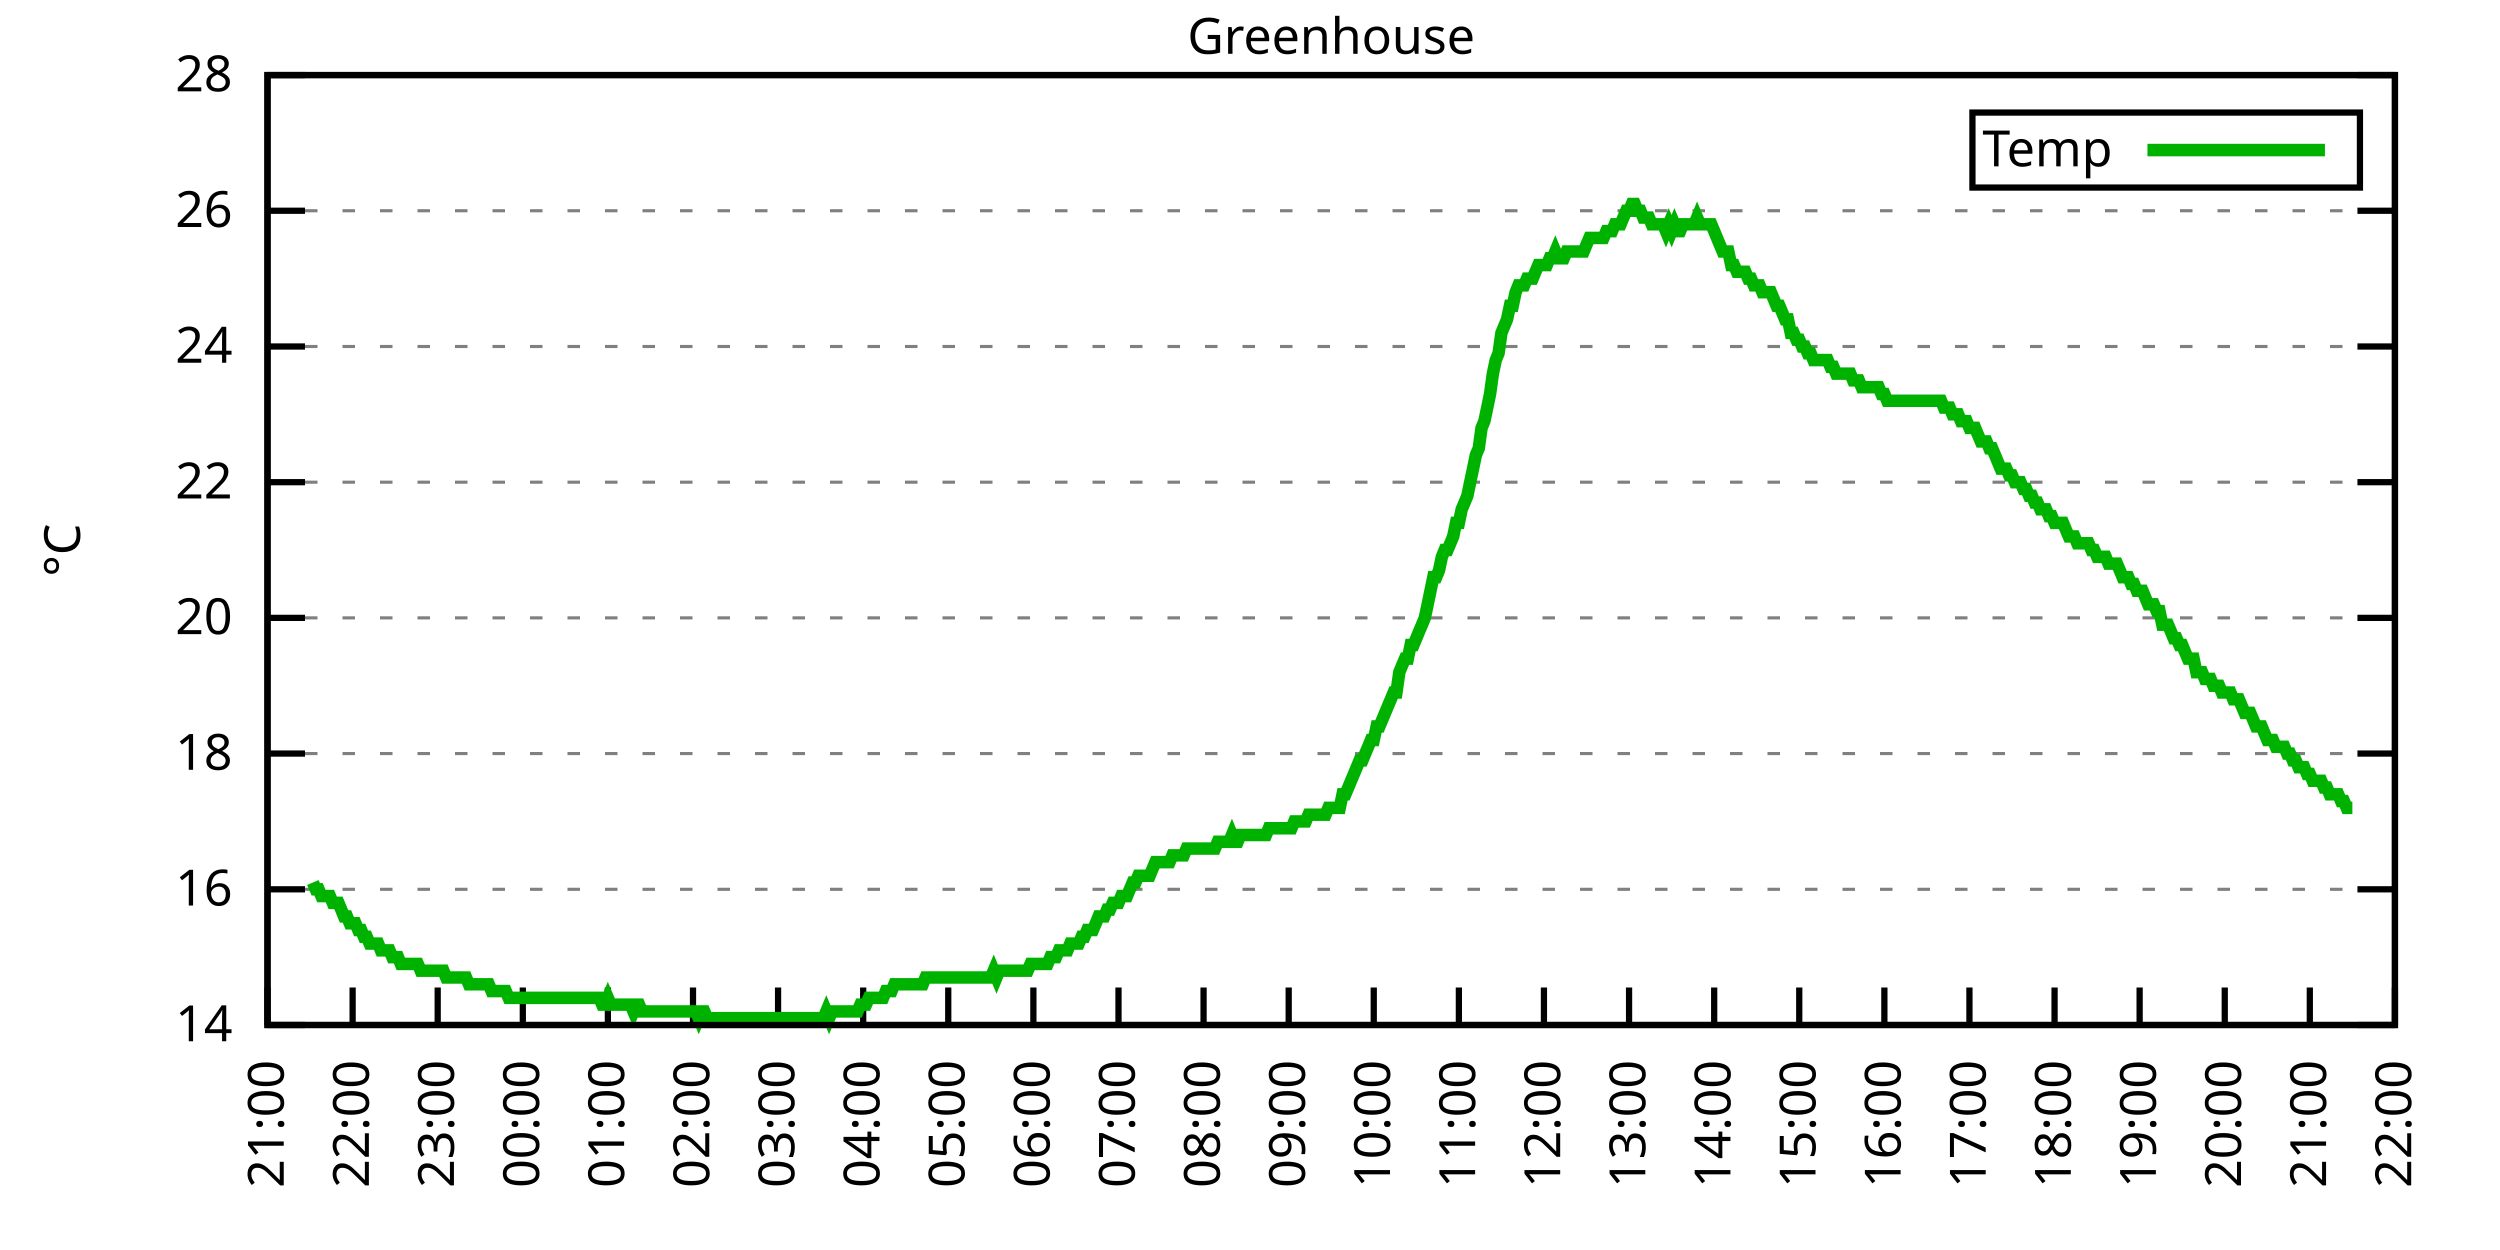
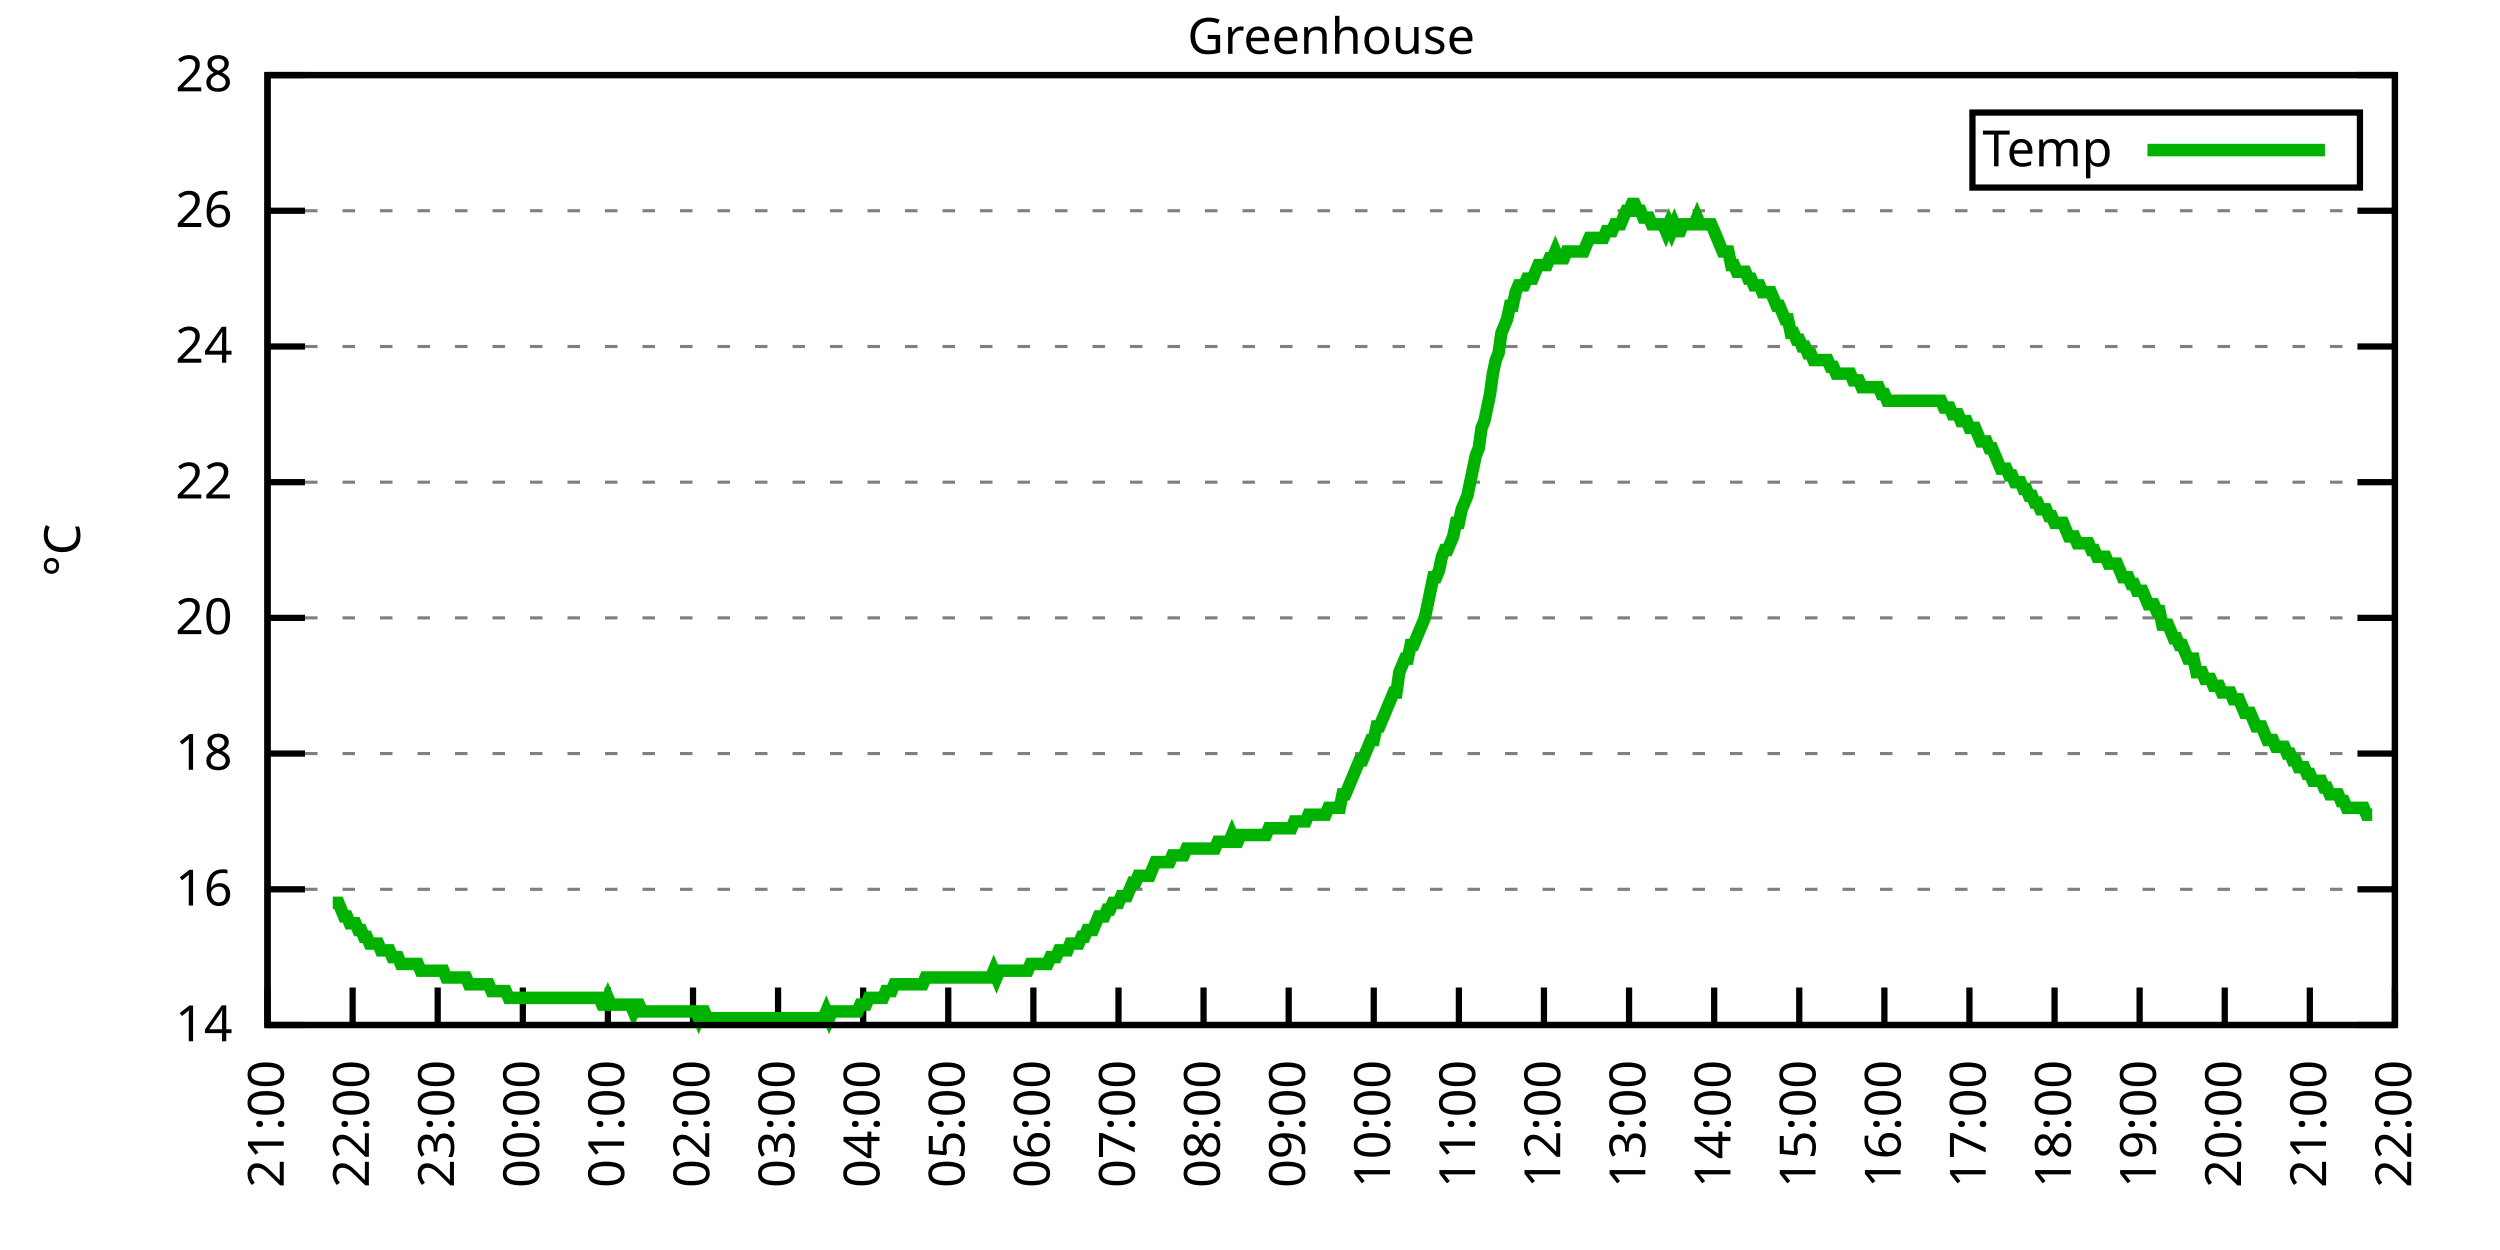
<svg xmlns="http://www.w3.org/2000/svg" xmlns:xlink="http://www.w3.org/1999/xlink" width="400" height="200" viewBox="0 0 400 200">
  <g id="gnuplot_canvas">
    <rect x="0" y="0" width="400" height="200" fill="none" />
    <defs>
      <circle id="gpDot" r="0.5" stroke-width="0.5" stroke="currentColor" />
      <path id="gpPt0" stroke-width="0.333" stroke="currentColor" d="M-1,0 h2 M0,-1 v2" />
      <path id="gpPt1" stroke-width="0.333" stroke="currentColor" d="M-1,-1 L1,1 M1,-1 L-1,1" />
      <path id="gpPt2" stroke-width="0.333" stroke="currentColor" d="M-1,0 L1,0 M0,-1 L0,1 M-1,-1 L1,1 M-1,1 L1,-1" />
      <rect id="gpPt3" stroke-width="0.333" stroke="currentColor" x="-1" y="-1" width="2" height="2" />
      <rect id="gpPt4" stroke-width="0.333" stroke="currentColor" fill="currentColor" x="-1" y="-1" width="2" height="2" />
      <circle id="gpPt5" stroke-width="0.333" stroke="currentColor" cx="0" cy="0" r="1" />
      <use xlink:href="#gpPt5" id="gpPt6" fill="currentColor" stroke="none" />
      <path id="gpPt7" stroke-width="0.333" stroke="currentColor" d="M0,-1.33 L-1.33,0.67 L1.33,0.67 z" />
      <use xlink:href="#gpPt7" id="gpPt8" fill="currentColor" stroke="none" />
      <use xlink:href="#gpPt7" id="gpPt9" stroke="currentColor" transform="rotate(180)" />
      <use xlink:href="#gpPt9" id="gpPt10" fill="currentColor" stroke="none" />
      <use xlink:href="#gpPt3" id="gpPt11" stroke="currentColor" transform="rotate(45)" />
      <use xlink:href="#gpPt11" id="gpPt12" fill="currentColor" stroke="none" />
      <path id="gpPt13" stroke-width="0.333" stroke="currentColor" d="M0,1.330 L1.265,0.411 L0.782,-1.067 L-0.782,-1.076 L-1.265,0.411 z" />
      <use xlink:href="#gpPt13" id="gpPt14" fill="currentColor" stroke="none" />
      <filter id="textbox" filterUnits="objectBoundingBox" x="0" y="0" height="1" width="1">
        <feFlood flood-color="white" flood-opacity="1" result="bgnd" />
        <feComposite in="SourceGraphic" in2="bgnd" operator="atop" />
      </filter>
      <filter id="greybox" filterUnits="objectBoundingBox" x="0" y="0" height="1" width="1">
        <feFlood flood-color="lightgrey" flood-opacity="1" result="grey" />
        <feComposite in="SourceGraphic" in2="grey" operator="atop" />
      </filter>
    </defs>
    <g fill="none" color="white" stroke="currentColor" stroke-width="1.00" stroke-linecap="butt" stroke-linejoin="miter">
</g>
    <g fill="none" color="black" stroke="currentColor" stroke-width="1.00" stroke-linecap="butt" stroke-linejoin="miter">
      <g stroke="none" shape-rendering="crispEdges">
        <polygon fill="rgb(255, 255, 255)" points="42.80,164.00 383.18,164.00 383.18,12.02 42.80,12.02 " />
      </g>
    </g>
    <g fill="none" color="black" stroke="currentColor" stroke-width="1.00" stroke-linecap="butt" stroke-linejoin="miter">
</g>
    <g fill="none" color="black" stroke="black" stroke-width="0.50" stroke-linecap="butt" stroke-linejoin="miter">
</g>
    <g fill="none" color="gray" stroke="currentColor" stroke-width="0.50" stroke-linecap="butt" stroke-linejoin="miter">
      <path stroke="gray" stroke-dasharray="2,4" class="gridline" d="M42.80,164.00 L383.19,164.00  " />
    </g>
    <g fill="none" color="gray" stroke="gray" stroke-width="1.00" stroke-linecap="butt" stroke-linejoin="miter">
</g>
    <g fill="none" color="black" stroke="currentColor" stroke-width="1.00" stroke-linecap="butt" stroke-linejoin="miter">
      <path stroke="black" d="M42.80,164.00 L48.80,164.00 M383.19,164.00 L377.19,164.00  " />
      <g transform="translate(37.20,166.60)" stroke="none" fill="black" font-family="Sans" font-size="8.00" text-anchor="end">
        <text>
          <tspan font-family="Sans"> 14</tspan>
        </text>
      </g>
    </g>
    <g fill="none" color="black" stroke="currentColor" stroke-width="1.00" stroke-linecap="butt" stroke-linejoin="miter">
</g>
    <g fill="none" color="black" stroke="black" stroke-width="0.50" stroke-linecap="butt" stroke-linejoin="miter">
</g>
    <g fill="none" color="gray" stroke="currentColor" stroke-width="0.50" stroke-linecap="butt" stroke-linejoin="miter">
      <path stroke="gray" stroke-dasharray="2,4" class="gridline" d="M42.80,142.29 L383.19,142.29  " />
    </g>
    <g fill="none" color="gray" stroke="gray" stroke-width="1.00" stroke-linecap="butt" stroke-linejoin="miter">
</g>
    <g fill="none" color="black" stroke="currentColor" stroke-width="1.00" stroke-linecap="butt" stroke-linejoin="miter">
      <path stroke="black" d="M42.80,142.29 L48.80,142.29 M383.19,142.29 L377.19,142.29  " />
      <g transform="translate(37.20,144.89)" stroke="none" fill="black" font-family="Sans" font-size="8.00" text-anchor="end">
        <text>
          <tspan font-family="Sans"> 16</tspan>
        </text>
      </g>
    </g>
    <g fill="none" color="black" stroke="currentColor" stroke-width="1.00" stroke-linecap="butt" stroke-linejoin="miter">
</g>
    <g fill="none" color="black" stroke="black" stroke-width="0.50" stroke-linecap="butt" stroke-linejoin="miter">
</g>
    <g fill="none" color="gray" stroke="currentColor" stroke-width="0.50" stroke-linecap="butt" stroke-linejoin="miter">
      <path stroke="gray" stroke-dasharray="2,4" class="gridline" d="M42.80,120.57 L383.19,120.57  " />
    </g>
    <g fill="none" color="gray" stroke="gray" stroke-width="1.00" stroke-linecap="butt" stroke-linejoin="miter">
</g>
    <g fill="none" color="black" stroke="currentColor" stroke-width="1.00" stroke-linecap="butt" stroke-linejoin="miter">
      <path stroke="black" d="M42.80,120.57 L48.80,120.57 M383.19,120.57 L377.19,120.57  " />
      <g transform="translate(37.20,123.17)" stroke="none" fill="black" font-family="Sans" font-size="8.00" text-anchor="end">
        <text>
          <tspan font-family="Sans"> 18</tspan>
        </text>
      </g>
    </g>
    <g fill="none" color="black" stroke="currentColor" stroke-width="1.00" stroke-linecap="butt" stroke-linejoin="miter">
</g>
    <g fill="none" color="black" stroke="black" stroke-width="0.50" stroke-linecap="butt" stroke-linejoin="miter">
</g>
    <g fill="none" color="gray" stroke="currentColor" stroke-width="0.50" stroke-linecap="butt" stroke-linejoin="miter">
      <path stroke="gray" stroke-dasharray="2,4" class="gridline" d="M42.80,98.86 L383.19,98.86  " />
    </g>
    <g fill="none" color="gray" stroke="gray" stroke-width="1.00" stroke-linecap="butt" stroke-linejoin="miter">
</g>
    <g fill="none" color="black" stroke="currentColor" stroke-width="1.00" stroke-linecap="butt" stroke-linejoin="miter">
      <path stroke="black" d="M42.80,98.86 L48.80,98.86 M383.19,98.86 L377.19,98.86  " />
      <g transform="translate(37.20,101.46)" stroke="none" fill="black" font-family="Sans" font-size="8.00" text-anchor="end">
        <text>
          <tspan font-family="Sans"> 20</tspan>
        </text>
      </g>
    </g>
    <g fill="none" color="black" stroke="currentColor" stroke-width="1.00" stroke-linecap="butt" stroke-linejoin="miter">
</g>
    <g fill="none" color="black" stroke="black" stroke-width="0.50" stroke-linecap="butt" stroke-linejoin="miter">
</g>
    <g fill="none" color="gray" stroke="currentColor" stroke-width="0.50" stroke-linecap="butt" stroke-linejoin="miter">
      <path stroke="gray" stroke-dasharray="2,4" class="gridline" d="M42.80,77.15 L383.19,77.15  " />
    </g>
    <g fill="none" color="gray" stroke="gray" stroke-width="1.00" stroke-linecap="butt" stroke-linejoin="miter">
</g>
    <g fill="none" color="black" stroke="currentColor" stroke-width="1.00" stroke-linecap="butt" stroke-linejoin="miter">
      <path stroke="black" d="M42.80,77.15 L48.80,77.15 M383.19,77.15 L377.19,77.15  " />
      <g transform="translate(37.20,79.75)" stroke="none" fill="black" font-family="Sans" font-size="8.00" text-anchor="end">
        <text>
          <tspan font-family="Sans"> 22</tspan>
        </text>
      </g>
    </g>
    <g fill="none" color="black" stroke="currentColor" stroke-width="1.00" stroke-linecap="butt" stroke-linejoin="miter">
</g>
    <g fill="none" color="black" stroke="black" stroke-width="0.50" stroke-linecap="butt" stroke-linejoin="miter">
</g>
    <g fill="none" color="gray" stroke="currentColor" stroke-width="0.50" stroke-linecap="butt" stroke-linejoin="miter">
      <path stroke="gray" stroke-dasharray="2,4" class="gridline" d="M42.80,55.44 L383.19,55.44  " />
    </g>
    <g fill="none" color="gray" stroke="gray" stroke-width="1.00" stroke-linecap="butt" stroke-linejoin="miter">
</g>
    <g fill="none" color="black" stroke="currentColor" stroke-width="1.00" stroke-linecap="butt" stroke-linejoin="miter">
      <path stroke="black" d="M42.80,55.44 L48.80,55.44 M383.19,55.44 L377.19,55.44  " />
      <g transform="translate(37.20,58.04)" stroke="none" fill="black" font-family="Sans" font-size="8.00" text-anchor="end">
        <text>
          <tspan font-family="Sans"> 24</tspan>
        </text>
      </g>
    </g>
    <g fill="none" color="black" stroke="currentColor" stroke-width="1.00" stroke-linecap="butt" stroke-linejoin="miter">
</g>
    <g fill="none" color="black" stroke="black" stroke-width="0.50" stroke-linecap="butt" stroke-linejoin="miter">
</g>
    <g fill="none" color="gray" stroke="currentColor" stroke-width="0.50" stroke-linecap="butt" stroke-linejoin="miter">
      <path stroke="gray" stroke-dasharray="2,4" class="gridline" d="M42.80,33.72 L383.19,33.72  " />
    </g>
    <g fill="none" color="gray" stroke="gray" stroke-width="1.00" stroke-linecap="butt" stroke-linejoin="miter">
</g>
    <g fill="none" color="black" stroke="currentColor" stroke-width="1.00" stroke-linecap="butt" stroke-linejoin="miter">
      <path stroke="black" d="M42.80,33.72 L48.80,33.72 M383.19,33.72 L377.19,33.72  " />
      <g transform="translate(37.20,36.32)" stroke="none" fill="black" font-family="Sans" font-size="8.00" text-anchor="end">
        <text>
          <tspan font-family="Sans"> 26</tspan>
        </text>
      </g>
    </g>
    <g fill="none" color="black" stroke="currentColor" stroke-width="1.00" stroke-linecap="butt" stroke-linejoin="miter">
</g>
    <g fill="none" color="black" stroke="black" stroke-width="0.50" stroke-linecap="butt" stroke-linejoin="miter">
</g>
    <g fill="none" color="gray" stroke="currentColor" stroke-width="0.50" stroke-linecap="butt" stroke-linejoin="miter">
      <path stroke="gray" stroke-dasharray="2,4" class="gridline" d="M42.80,12.01 L383.19,12.01  " />
    </g>
    <g fill="none" color="gray" stroke="gray" stroke-width="1.00" stroke-linecap="butt" stroke-linejoin="miter">
</g>
    <g fill="none" color="black" stroke="currentColor" stroke-width="1.00" stroke-linecap="butt" stroke-linejoin="miter">
      <path stroke="black" d="M42.80,12.01 L48.80,12.01 M383.19,12.01 L377.19,12.01  " />
      <g transform="translate(37.20,14.61)" stroke="none" fill="black" font-family="Sans" font-size="8.00" text-anchor="end">
        <text>
          <tspan font-family="Sans"> 28</tspan>
        </text>
      </g>
    </g>
    <g fill="none" color="black" stroke="currentColor" stroke-width="1.00" stroke-linecap="butt" stroke-linejoin="miter">
      <path stroke="black" d="M42.80,164.00 L42.80,158.00  " />
      <g transform="translate(45.40,169.60) rotate(270.00)" stroke="none" fill="black" font-family="Sans" font-size="8.00" text-anchor="end">
        <text>
          <tspan font-family="Sans">21:00</tspan>
        </text>
      </g>
    </g>
    <g fill="none" color="black" stroke="currentColor" stroke-width="1.00" stroke-linecap="butt" stroke-linejoin="miter">
      <path stroke="black" d="M56.42,164.00 L56.42,158.00  " />
      <g transform="translate(59.02,169.60) rotate(270.00)" stroke="none" fill="black" font-family="Sans" font-size="8.00" text-anchor="end">
        <text>
          <tspan font-family="Sans">22:00</tspan>
        </text>
      </g>
    </g>
    <g fill="none" color="black" stroke="currentColor" stroke-width="1.00" stroke-linecap="butt" stroke-linejoin="miter">
      <path stroke="black" d="M70.03,164.00 L70.03,158.00  " />
      <g transform="translate(72.63,169.60) rotate(270.00)" stroke="none" fill="black" font-family="Sans" font-size="8.00" text-anchor="end">
        <text>
          <tspan font-family="Sans">23:00</tspan>
        </text>
      </g>
    </g>
    <g fill="none" color="black" stroke="currentColor" stroke-width="1.00" stroke-linecap="butt" stroke-linejoin="miter">
      <path stroke="black" d="M83.65,164.00 L83.65,158.00  " />
      <g transform="translate(86.25,169.60) rotate(270.00)" stroke="none" fill="black" font-family="Sans" font-size="8.00" text-anchor="end">
        <text>
          <tspan font-family="Sans">00:00</tspan>
        </text>
      </g>
    </g>
    <g fill="none" color="black" stroke="currentColor" stroke-width="1.00" stroke-linecap="butt" stroke-linejoin="miter">
      <path stroke="black" d="M97.26,164.00 L97.26,158.00  " />
      <g transform="translate(99.86,169.60) rotate(270.00)" stroke="none" fill="black" font-family="Sans" font-size="8.00" text-anchor="end">
        <text>
          <tspan font-family="Sans">01:00</tspan>
        </text>
      </g>
    </g>
    <g fill="none" color="black" stroke="currentColor" stroke-width="1.00" stroke-linecap="butt" stroke-linejoin="miter">
      <path stroke="black" d="M110.88,164.00 L110.88,158.00  " />
      <g transform="translate(113.48,169.60) rotate(270.00)" stroke="none" fill="black" font-family="Sans" font-size="8.00" text-anchor="end">
        <text>
          <tspan font-family="Sans">02:00</tspan>
        </text>
      </g>
    </g>
    <g fill="none" color="black" stroke="currentColor" stroke-width="1.00" stroke-linecap="butt" stroke-linejoin="miter">
      <path stroke="black" d="M124.49,164.00 L124.49,158.00  " />
      <g transform="translate(127.09,169.60) rotate(270.00)" stroke="none" fill="black" font-family="Sans" font-size="8.00" text-anchor="end">
        <text>
          <tspan font-family="Sans">03:00</tspan>
        </text>
      </g>
    </g>
    <g fill="none" color="black" stroke="currentColor" stroke-width="1.00" stroke-linecap="butt" stroke-linejoin="miter">
      <path stroke="black" d="M138.11,164.00 L138.11,158.00  " />
      <g transform="translate(140.71,169.60) rotate(270.00)" stroke="none" fill="black" font-family="Sans" font-size="8.00" text-anchor="end">
        <text>
          <tspan font-family="Sans">04:00</tspan>
        </text>
      </g>
    </g>
    <g fill="none" color="black" stroke="currentColor" stroke-width="1.00" stroke-linecap="butt" stroke-linejoin="miter">
      <path stroke="black" d="M151.72,164.00 L151.72,158.00  " />
      <g transform="translate(154.32,169.60) rotate(270.00)" stroke="none" fill="black" font-family="Sans" font-size="8.00" text-anchor="end">
        <text>
          <tspan font-family="Sans">05:00</tspan>
        </text>
      </g>
    </g>
    <g fill="none" color="black" stroke="currentColor" stroke-width="1.00" stroke-linecap="butt" stroke-linejoin="miter">
      <path stroke="black" d="M165.34,164.00 L165.34,158.00  " />
      <g transform="translate(167.94,169.60) rotate(270.00)" stroke="none" fill="black" font-family="Sans" font-size="8.00" text-anchor="end">
        <text>
          <tspan font-family="Sans">06:00</tspan>
        </text>
      </g>
    </g>
    <g fill="none" color="black" stroke="currentColor" stroke-width="1.00" stroke-linecap="butt" stroke-linejoin="miter">
      <path stroke="black" d="M178.96,164.00 L178.96,158.00  " />
      <g transform="translate(181.56,169.60) rotate(270.00)" stroke="none" fill="black" font-family="Sans" font-size="8.00" text-anchor="end">
        <text>
          <tspan font-family="Sans">07:00</tspan>
        </text>
      </g>
    </g>
    <g fill="none" color="black" stroke="currentColor" stroke-width="1.00" stroke-linecap="butt" stroke-linejoin="miter">
      <path stroke="black" d="M192.57,164.00 L192.57,158.00  " />
      <g transform="translate(195.17,169.60) rotate(270.00)" stroke="none" fill="black" font-family="Sans" font-size="8.00" text-anchor="end">
        <text>
          <tspan font-family="Sans">08:00</tspan>
        </text>
      </g>
    </g>
    <g fill="none" color="black" stroke="currentColor" stroke-width="1.00" stroke-linecap="butt" stroke-linejoin="miter">
      <path stroke="black" d="M206.19,164.00 L206.19,158.00  " />
      <g transform="translate(208.79,169.60) rotate(270.00)" stroke="none" fill="black" font-family="Sans" font-size="8.00" text-anchor="end">
        <text>
          <tspan font-family="Sans">09:00</tspan>
        </text>
      </g>
    </g>
    <g fill="none" color="black" stroke="currentColor" stroke-width="1.00" stroke-linecap="butt" stroke-linejoin="miter">
      <path stroke="black" d="M219.80,164.00 L219.80,158.00  " />
      <g transform="translate(222.40,169.60) rotate(270.00)" stroke="none" fill="black" font-family="Sans" font-size="8.00" text-anchor="end">
        <text>
          <tspan font-family="Sans">10:00</tspan>
        </text>
      </g>
    </g>
    <g fill="none" color="black" stroke="currentColor" stroke-width="1.00" stroke-linecap="butt" stroke-linejoin="miter">
      <path stroke="black" d="M233.42,164.00 L233.42,158.00  " />
      <g transform="translate(236.02,169.60) rotate(270.00)" stroke="none" fill="black" font-family="Sans" font-size="8.00" text-anchor="end">
        <text>
          <tspan font-family="Sans">11:00</tspan>
        </text>
      </g>
    </g>
    <g fill="none" color="black" stroke="currentColor" stroke-width="1.00" stroke-linecap="butt" stroke-linejoin="miter">
      <path stroke="black" d="M247.03,164.00 L247.03,158.00  " />
      <g transform="translate(249.63,169.60) rotate(270.00)" stroke="none" fill="black" font-family="Sans" font-size="8.00" text-anchor="end">
        <text>
          <tspan font-family="Sans">12:00</tspan>
        </text>
      </g>
    </g>
    <g fill="none" color="black" stroke="currentColor" stroke-width="1.00" stroke-linecap="butt" stroke-linejoin="miter">
      <path stroke="black" d="M260.65,164.00 L260.65,158.00  " />
      <g transform="translate(263.25,169.60) rotate(270.00)" stroke="none" fill="black" font-family="Sans" font-size="8.00" text-anchor="end">
        <text>
          <tspan font-family="Sans">13:00</tspan>
        </text>
      </g>
    </g>
    <g fill="none" color="black" stroke="currentColor" stroke-width="1.00" stroke-linecap="butt" stroke-linejoin="miter">
      <path stroke="black" d="M274.27,164.00 L274.27,158.00  " />
      <g transform="translate(276.87,169.60) rotate(270.00)" stroke="none" fill="black" font-family="Sans" font-size="8.00" text-anchor="end">
        <text>
          <tspan font-family="Sans">14:00</tspan>
        </text>
      </g>
    </g>
    <g fill="none" color="black" stroke="currentColor" stroke-width="1.00" stroke-linecap="butt" stroke-linejoin="miter">
      <path stroke="black" d="M287.88,164.00 L287.88,158.00  " />
      <g transform="translate(290.48,169.60) rotate(270.00)" stroke="none" fill="black" font-family="Sans" font-size="8.00" text-anchor="end">
        <text>
          <tspan font-family="Sans">15:00</tspan>
        </text>
      </g>
    </g>
    <g fill="none" color="black" stroke="currentColor" stroke-width="1.00" stroke-linecap="butt" stroke-linejoin="miter">
      <path stroke="black" d="M301.50,164.00 L301.50,158.00  " />
      <g transform="translate(304.10,169.60) rotate(270.00)" stroke="none" fill="black" font-family="Sans" font-size="8.00" text-anchor="end">
        <text>
          <tspan font-family="Sans">16:00</tspan>
        </text>
      </g>
    </g>
    <g fill="none" color="black" stroke="currentColor" stroke-width="1.00" stroke-linecap="butt" stroke-linejoin="miter">
      <path stroke="black" d="M315.11,164.00 L315.11,158.00  " />
      <g transform="translate(317.71,169.60) rotate(270.00)" stroke="none" fill="black" font-family="Sans" font-size="8.00" text-anchor="end">
        <text>
          <tspan font-family="Sans">17:00</tspan>
        </text>
      </g>
    </g>
    <g fill="none" color="black" stroke="currentColor" stroke-width="1.00" stroke-linecap="butt" stroke-linejoin="miter">
      <path stroke="black" d="M328.73,164.00 L328.73,158.00  " />
      <g transform="translate(331.33,169.60) rotate(270.00)" stroke="none" fill="black" font-family="Sans" font-size="8.00" text-anchor="end">
        <text>
          <tspan font-family="Sans">18:00</tspan>
        </text>
      </g>
    </g>
    <g fill="none" color="black" stroke="currentColor" stroke-width="1.00" stroke-linecap="butt" stroke-linejoin="miter">
      <path stroke="black" d="M342.34,164.00 L342.34,158.00  " />
      <g transform="translate(344.94,169.60) rotate(270.00)" stroke="none" fill="black" font-family="Sans" font-size="8.00" text-anchor="end">
        <text>
          <tspan font-family="Sans">19:00</tspan>
        </text>
      </g>
    </g>
    <g fill="none" color="black" stroke="currentColor" stroke-width="1.00" stroke-linecap="butt" stroke-linejoin="miter">
      <path stroke="black" d="M355.96,164.00 L355.96,158.00  " />
      <g transform="translate(358.56,169.60) rotate(270.00)" stroke="none" fill="black" font-family="Sans" font-size="8.00" text-anchor="end">
        <text>
          <tspan font-family="Sans">20:00</tspan>
        </text>
      </g>
    </g>
    <g fill="none" color="black" stroke="currentColor" stroke-width="1.00" stroke-linecap="butt" stroke-linejoin="miter">
      <path stroke="black" d="M369.57,164.00 L369.57,158.00  " />
      <g transform="translate(372.17,169.60) rotate(270.00)" stroke="none" fill="black" font-family="Sans" font-size="8.00" text-anchor="end">
        <text>
          <tspan font-family="Sans">21:00</tspan>
        </text>
      </g>
    </g>
    <g fill="none" color="black" stroke="currentColor" stroke-width="1.00" stroke-linecap="butt" stroke-linejoin="miter">
      <path stroke="black" d="M383.19,164.00 L383.19,158.00  " />
      <g transform="translate(385.79,169.60) rotate(270.00)" stroke="none" fill="black" font-family="Sans" font-size="8.00" text-anchor="end">
        <text>
          <tspan font-family="Sans">22:00</tspan>
        </text>
      </g>
    </g>
    <g fill="none" color="black" stroke="currentColor" stroke-width="1.00" stroke-linecap="butt" stroke-linejoin="miter">
</g>
    <g fill="none" color="black" stroke="currentColor" stroke-width="1.00" stroke-linecap="butt" stroke-linejoin="miter">
      <path stroke="black" d="M42.80,12.01 L42.80,164.00 L383.19,164.00 L383.19,12.01 L42.80,12.01 Z  " />
    </g>
    <g fill="none" color="black" stroke="currentColor" stroke-width="1.00" stroke-linecap="butt" stroke-linejoin="miter">
</g>
    <g fill="none" color="black" stroke="currentColor" stroke-width="1.00" stroke-linecap="butt" stroke-linejoin="miter">
      <path stroke="black" d="M315.59,30.01 L315.59,18.01 L377.59,18.01 L377.59,30.01 L315.59,30.01 Z  " />
    </g>
    <g id="Greenhouse_plot_1">
      <g fill="none" color="white" stroke="black" stroke-width="2.00" stroke-linecap="butt" stroke-linejoin="miter">
</g>
      <g fill="none" color="black" stroke="currentColor" stroke-width="2.00" stroke-linecap="butt" stroke-linejoin="miter">
        <g transform="translate(337.99,26.61)" stroke="none" fill="black" font-family="Sans" font-size="8.00" text-anchor="end">
          <text>
            <tspan font-family="Sans">Temp</tspan>
          </text>
        </g>
      </g>
      <g fill="none" color="black" stroke="currentColor" stroke-width="2.00" stroke-linecap="butt" stroke-linejoin="miter">
-         <path stroke="rgb(  0, 178,   0)" d="M343.59,24.01 L371.99,24.01 M50.06,141.20 L50.52,142.29 L50.97,142.29 L51.42,143.37 L51.88,143.37 L52.33,143.37   L52.78,143.37 L53.24,144.46 L53.69,144.46 L54.15,144.46 L54.60,145.54 L55.05,146.63 L55.51,146.63 L55.96,147.72   L56.42,147.72 L56.87,147.72 L57.32,148.80 L57.78,148.80 L58.23,149.89 L58.68,149.89 L59.14,150.97 L59.59,150.97   L60.05,150.97 L60.50,150.97 L60.95,152.06 L61.41,152.06 L61.86,152.06 L62.32,152.06 L62.77,153.14 L63.22,153.14   L63.68,153.14 L64.13,154.23 L64.58,154.23 L65.04,154.23 L65.49,154.23 L65.95,154.23 L66.40,154.23 L66.85,154.23   L67.31,155.31 L67.76,155.31 L68.22,155.31 L68.67,155.31 L69.12,155.31 L69.58,155.31 L70.03,155.31 L70.49,155.31   L70.94,155.31 L71.39,156.40 L71.85,156.40 L72.30,156.40 L72.75,156.40 L73.21,156.40 L73.66,156.40 L74.12,156.40   L74.57,156.40 L75.02,157.49 L75.48,157.49 L75.93,157.49 L76.39,157.49 L76.84,157.49 L77.29,157.49 L77.75,157.49   L78.20,157.49 L78.65,158.57 L79.11,158.57 L79.56,158.57 L80.02,158.57 L80.47,158.57 L80.92,158.57 L81.38,159.66   L81.83,159.66 L82.29,159.66 L82.74,159.66 L83.19,159.66 L83.65,159.66 L84.10,159.66 L84.55,159.66 L85.01,159.66   L85.46,159.66 L85.92,159.66 L86.37,159.66 L86.82,159.66 L87.28,159.66 L87.73,159.66 L88.19,159.66 L88.64,159.66   L89.09,159.66 L89.55,159.66 L90.00,159.66 L90.45,159.66 L90.91,159.66 L91.36,159.66 L91.82,159.66 L92.27,159.66   L92.72,159.66 L93.18,159.66 L93.63,159.66 L94.09,159.66 L94.54,159.66 L94.99,159.66 L95.45,159.66 L95.90,159.66   L96.35,160.74 L96.81,160.74 L97.26,159.66 L97.72,160.74 L98.17,160.74 L98.62,160.74 L99.08,160.74 L99.53,160.74   L99.99,160.74 L100.44,160.74 L100.89,160.74 L101.35,161.83 L101.80,160.74 L102.25,160.74 L102.71,161.83 L103.16,161.83   L103.62,161.83 L104.07,161.83 L104.52,161.83 L104.98,161.83 L105.43,161.83 L105.89,161.83 L106.34,161.83 L106.79,161.83   L107.25,161.83 L107.70,161.83 L108.15,161.83 L108.61,161.83 L109.06,161.83 L109.52,161.83 L109.97,161.83 L110.42,161.83   L110.88,161.83 L111.33,161.83 L111.79,162.91 L112.24,161.83 L112.69,161.83 L113.15,162.91 L113.60,162.91 L114.05,162.91   L114.51,162.91 L114.96,162.91 L115.42,162.91 L115.87,162.91 L116.32,162.91 L116.78,162.91 L117.23,162.91 L117.69,162.91   L118.14,162.91 L118.59,162.91 L119.05,162.91 L119.50,162.91 L119.96,162.91 L120.41,162.91 L120.86,162.91 L121.32,162.91   L121.77,162.91 L122.22,162.91 L122.68,162.91 L123.13,162.91 L123.59,162.91 L124.04,162.91 L124.49,162.91 L124.95,162.91   L125.40,162.91 L125.86,162.91 L126.31,162.91 L126.76,162.91 L127.22,162.91 L127.67,162.91 L128.12,162.91 L128.58,162.91   L129.03,162.91 L129.49,162.91 L129.94,162.91 L130.39,162.91 L130.85,162.91 L131.30,162.91 L131.76,162.91 L132.21,161.83   L132.66,162.91 L133.12,161.83 L133.57,161.83 L134.02,161.83 L134.48,161.83 L134.93,161.83 L135.39,161.83 L135.84,161.83   L136.29,161.83 L136.75,161.83 L137.20,161.83 L137.66,160.74 L138.11,160.74 L138.56,160.74 L139.02,159.66 L139.47,159.66   L139.92,159.66 L140.38,159.66 L140.83,159.66 L141.29,159.66 L141.74,158.57 L142.19,158.57 L142.65,158.57 L143.10,157.49   L143.56,157.49 L144.01,157.49 L144.46,157.49 L144.92,157.49 L145.37,157.49 L145.82,157.49 L146.28,157.49 L146.73,157.49   L147.19,157.49 L147.64,157.49 L148.09,156.40 L148.55,156.40 L149.00,156.40 L149.46,156.40 L149.91,156.40 L150.36,156.40   L150.82,156.40 L151.27,156.40 L151.72,156.40 L152.18,156.40 L152.63,156.40 L153.09,156.40 L153.54,156.40 L153.99,156.40   L154.45,156.40 L154.90,156.40 L155.36,156.40 L155.81,156.40 L156.26,156.40 L156.72,156.40 L157.17,156.40 L157.62,156.40   L158.08,156.40 L158.53,156.40 L158.99,155.31 L159.44,156.40 L159.89,155.31 L160.35,155.31 L160.80,155.31 L161.26,155.31   L161.71,155.31 L162.16,155.31 L162.62,155.31 L163.07,155.31 L163.52,155.31 L163.98,155.31 L164.43,155.31 L164.89,154.23   L165.34,154.23 L165.79,154.23 L166.25,154.23 L166.70,154.23 L167.16,154.23 L167.61,154.23 L168.06,153.14 L168.52,153.14   L168.97,153.14 L169.43,152.06 L169.88,152.06 L170.33,152.06 L170.79,152.06 L171.24,150.97 L171.69,150.97 L172.15,150.97   L172.60,150.97 L173.06,149.89 L173.51,149.89 L173.96,148.80 L174.42,148.80 L174.87,148.80 L175.33,147.72 L175.78,146.63   L176.23,146.63 L176.69,146.63 L177.14,145.54 L177.59,145.54 L178.05,144.46 L178.50,144.46 L178.96,144.46 L179.41,143.37   L179.86,143.37 L180.32,143.37 L180.77,142.29 L181.23,141.20 L181.68,141.20 L182.13,140.12 L182.59,140.12 L183.04,140.12   L183.49,140.12 L183.95,140.12 L184.40,139.03 L184.86,137.94 L185.31,137.94 L185.76,137.94 L186.22,137.94 L186.67,137.94   L187.13,137.94 L187.58,136.86 L188.03,136.86 L188.49,136.86 L188.94,136.86 L189.39,136.86 L189.85,135.77 L190.30,135.77   L190.76,135.77 L191.21,135.77 L191.66,135.77 L192.12,135.77 L192.57,135.77 L193.03,135.77 L193.48,135.77 L193.93,135.77   L194.39,135.77 L194.84,134.69 L195.29,134.69 L195.75,134.69 L196.20,134.69 L196.66,134.69 L197.11,133.60 L197.56,134.69   L198.02,134.69 L198.47,133.60 L198.93,133.60 L199.38,133.60 L199.83,133.60 L200.29,133.60 L200.74,133.60 L201.19,133.60   L201.65,133.60 L202.10,133.60 L202.56,133.60 L203.01,132.52 L203.46,132.52 L203.92,132.52 L204.37,132.52 L204.83,132.52   L205.28,132.52 L205.73,132.52 L206.19,132.52 L206.64,132.52 L207.09,131.43 L207.55,131.43 L208.00,131.43 L208.46,131.43   L208.91,131.43 L209.36,130.35 L209.82,130.35 L210.27,130.35 L210.73,130.35 L211.18,130.35 L211.63,130.35 L212.09,130.35   L212.54,129.26 L213.00,129.26 L213.45,129.26 L213.90,129.26 L214.36,129.26 L214.81,127.09 L215.26,127.09 L215.72,126.00   L216.17,124.92 L216.63,123.83 L217.08,122.75 L217.53,121.66 L217.99,121.66 L218.44,120.57 L218.90,119.49 L219.35,118.40   L219.80,118.40 L220.26,116.23 L220.71,116.23 L221.16,115.15 L221.62,114.06 L222.07,112.97 L222.53,111.89 L222.98,110.80   L223.43,110.80 L223.89,107.55 L224.34,106.46 L224.80,105.38 L225.25,105.38 L225.70,103.20 L226.16,103.20 L226.61,102.12   L227.06,101.03 L227.52,99.95 L227.97,98.86 L228.43,96.69 L228.88,94.52 L229.33,92.35 L229.79,92.35 L230.24,91.26   L230.70,89.09 L231.15,88.00 L231.60,88.00 L232.06,86.92 L232.51,85.83 L232.96,83.66 L233.42,83.66 L233.87,81.49   L234.33,80.41 L234.78,79.32 L235.23,77.15 L235.69,74.98 L236.14,72.81 L236.60,71.72 L237.05,68.46 L237.50,67.38   L237.96,65.21 L238.41,63.04 L238.86,59.78 L239.32,57.61 L239.77,56.52 L240.23,53.26 L240.68,52.18 L241.13,51.09   L241.59,48.92 L242.04,48.92 L242.50,46.75 L242.95,45.66 L243.40,45.66 L243.86,45.66 L244.31,44.58 L244.76,44.58   L245.22,44.58 L245.67,43.49 L246.13,42.41 L246.58,42.41 L247.03,42.41 L247.49,42.41 L247.94,41.32 L248.40,41.32   L248.85,40.24 L249.30,41.32 L249.76,41.32 L250.21,41.32 L250.66,40.24 L251.12,40.24 L251.57,40.24 L252.03,40.24   L252.48,40.24 L252.93,40.24 L253.39,40.24 L253.84,39.15 L254.30,38.07 L254.75,38.07 L255.20,38.07 L255.66,38.07   L256.11,38.07 L256.56,38.07 L257.02,36.98 L257.47,36.98 L257.93,36.98 L258.38,35.89 L258.83,35.89 L259.29,35.89   L259.74,34.81 L260.20,33.72 L260.65,33.72 L261.10,32.64 L261.56,32.64 L262.01,33.72 L262.47,33.72 L262.92,34.81   L263.37,34.81 L263.83,34.81 L264.28,35.89 L264.73,35.89 L265.19,35.89 L265.64,35.89 L266.10,35.89 L266.55,36.98   L267.00,35.89 L267.46,36.98 L267.91,35.89 L268.37,36.98 L268.82,36.98 L269.27,35.89 L269.73,35.89 L270.18,35.89   L270.63,35.89 L271.09,35.89 L271.54,34.81 L272.00,35.89 L272.45,35.89 L272.90,35.89 L273.36,35.89 L273.81,35.89   L274.27,36.98 L274.72,38.07 L275.17,39.15 L275.63,40.24 L276.08,40.24 L276.53,40.24 L276.99,42.41 L277.44,42.41   L277.90,43.49 L278.35,43.49 L278.80,43.49 L279.26,43.49 L279.71,44.58 L280.17,44.58 L280.62,45.66 L281.07,45.66   L281.53,45.66 L281.98,46.75 L282.43,46.75 L282.89,46.75 L283.34,46.75 L283.80,47.84 L284.25,48.92 L284.70,48.92   L285.16,50.01 L285.61,51.09 L286.07,51.09 L286.52,53.26 L286.97,53.26 L287.43,54.35 L287.88,54.35 L288.33,55.44   L288.79,55.44 L289.24,56.52 L289.70,56.52 L290.15,57.61 L290.60,57.61 L291.06,57.61 L291.51,57.61 L291.97,57.61   L292.42,57.61 L292.87,58.69 L293.33,58.69 L293.78,59.78 L294.23,59.78 L294.69,59.78 L295.14,59.78 L295.60,59.78   L296.05,59.78 L296.50,60.86 L296.96,60.86 L297.41,60.86 L297.87,61.95 L298.32,61.95 L298.77,61.95 L299.23,61.95   L299.68,61.95 L300.13,61.95 L300.59,61.95 L301.04,63.04 L301.50,63.04 L301.95,64.12 L302.40,64.12 L302.86,64.12   L303.31,64.12 L303.77,64.12 L304.22,64.12 L304.67,64.12 L305.13,64.12 L305.58,64.12 L306.03,64.12 L306.49,64.12   L306.94,64.12 L307.40,64.12 L307.85,64.12 L308.30,64.12 L308.76,64.12 L309.21,64.12 L309.67,64.12 L310.12,64.12   L310.57,64.12 L311.03,65.21 L311.48,65.21 L311.94,65.21 L312.39,66.29 L312.84,66.29 L313.30,66.29 L313.75,67.38   L314.20,67.38 L314.66,67.38 L315.11,68.46 L315.57,68.46 L316.02,68.46 L316.47,69.55 L316.93,70.63 L317.38,70.63   L317.84,70.63 L318.29,71.72 L318.74,71.72 L319.20,72.81 L319.65,73.89 L320.10,74.98 L320.56,74.98 L321.01,74.98   L321.47,76.06 L321.92,76.06 L322.37,77.15 L322.83,77.15 L323.28,77.15 L323.74,78.23 L324.19,78.23 L324.64,79.32   L325.10,79.32 L325.55,80.41 L326.00,80.41 L326.46,81.49 L326.91,81.49 L327.37,81.49 L327.82,82.58 L328.27,82.58   L328.73,83.66 L329.18,83.66 L329.64,83.66 L330.09,83.66 L330.54,84.75 L331.00,85.83 L331.45,85.83 L331.90,85.83   L332.36,86.92 L332.81,86.92 L333.27,86.92 L333.72,86.92 L334.17,86.92 L334.63,88.00 L335.08,88.00 L335.54,89.09   L335.99,89.09 L336.44,89.09 L336.90,89.09 L337.35,90.18 L337.80,90.18 L338.26,90.18 L338.71,90.18 L339.17,91.26   L339.62,92.35 L340.07,92.35 L340.53,92.35 L340.98,93.43 L341.44,93.43 L341.89,94.52 L342.34,94.52 L342.80,94.52   L343.25,95.60 L343.70,96.69 L344.16,96.69 L344.61,96.69 L345.07,97.78 L345.52,97.78 L345.97,99.95 L346.43,99.95   L346.88,99.95 L347.34,101.03 L347.79,102.12 L348.24,102.12 L348.70,103.20 L349.15,103.20 L349.60,104.29 L350.06,105.38   L350.51,105.38 L350.97,105.38 L351.42,107.55 L351.87,107.55 L352.33,107.55 L352.78,108.63 L353.24,108.63 L353.69,108.63   L354.14,109.72 L354.60,109.72 L355.05,109.72 L355.50,110.80 L355.96,110.80 L356.41,110.80 L356.87,110.80 L357.32,111.89   L357.77,111.89 L358.23,111.89 L358.68,112.97 L359.14,114.06 L359.59,114.06 L360.04,114.06 L360.50,115.15 L360.95,116.23   L361.41,116.23 L361.86,116.23 L362.31,117.32 L362.77,118.40 L363.22,118.40 L363.67,118.40 L364.13,119.49 L364.58,119.49   L365.04,119.49 L365.49,119.49 L365.94,120.57 L366.40,120.57 L366.85,121.66 L367.31,121.66 L367.76,122.75 L368.21,122.75   L368.67,122.75 L369.12,123.83 L369.57,123.83 L370.03,124.92 L370.48,124.92 L370.94,124.92 L371.39,124.92 L371.84,126.00   L372.30,126.00 L372.75,127.09 L373.21,127.09 L373.66,127.09 L374.11,127.09 L374.57,128.17 L375.02,128.17 L375.47,129.26   L375.93,129.26 L376.38,129.26  " />
+         <path stroke="rgb(  0, 178,   0)" d="M343.59,24.01 L371.99,24.01 M53.24,144.46 L53.69,144.46 L54.15,144.46 L54.60,145.54 L55.05,146.63 L55.51,146.63   L55.96,147.72 L56.42,147.72 L56.87,147.72 L57.32,148.80 L57.78,148.80 L58.23,149.89 L58.68,149.89 L59.14,150.97   L59.59,150.97 L60.05,150.97 L60.50,150.97 L60.95,152.06 L61.41,152.06 L61.86,152.06 L62.32,152.06 L62.77,153.14   L63.22,153.14 L63.68,153.14 L64.13,154.23 L64.58,154.23 L65.04,154.23 L65.49,154.23 L65.95,154.23 L66.40,154.23   L66.85,154.23 L67.31,155.31 L67.76,155.31 L68.22,155.31 L68.67,155.31 L69.12,155.31 L69.58,155.31 L70.03,155.31   L70.49,155.31 L70.94,155.31 L71.39,156.40 L71.85,156.40 L72.30,156.40 L72.75,156.40 L73.21,156.40 L73.66,156.40   L74.12,156.40 L74.57,156.40 L75.02,157.49 L75.48,157.49 L75.93,157.49 L76.39,157.49 L76.84,157.49 L77.29,157.49   L77.75,157.49 L78.20,157.49 L78.65,158.57 L79.11,158.57 L79.56,158.57 L80.02,158.57 L80.47,158.57 L80.92,158.57   L81.38,159.66 L81.83,159.66 L82.29,159.66 L82.74,159.66 L83.19,159.66 L83.65,159.66 L84.10,159.66 L84.55,159.66   L85.01,159.66 L85.46,159.66 L85.92,159.66 L86.37,159.66 L86.82,159.66 L87.28,159.66 L87.73,159.66 L88.19,159.66   L88.64,159.66 L89.09,159.66 L89.55,159.66 L90.00,159.66 L90.45,159.66 L90.91,159.66 L91.36,159.66 L91.82,159.66   L92.27,159.66 L92.72,159.66 L93.18,159.66 L93.63,159.66 L94.09,159.66 L94.54,159.66 L94.99,159.66 L95.45,159.66   L95.90,159.66 L96.35,160.74 L96.81,160.74 L97.26,159.66 L97.72,160.74 L98.17,160.74 L98.62,160.74 L99.08,160.74   L99.53,160.74 L99.99,160.74 L100.44,160.74 L100.89,160.74 L101.35,161.83 L101.80,160.74 L102.25,160.74 L102.71,161.83   L103.16,161.83 L103.62,161.83 L104.07,161.83 L104.52,161.83 L104.98,161.83 L105.43,161.83 L105.89,161.83 L106.34,161.83   L106.79,161.83 L107.25,161.83 L107.70,161.83 L108.15,161.83 L108.61,161.83 L109.06,161.83 L109.52,161.83 L109.97,161.83   L110.42,161.83 L110.88,161.83 L111.33,161.83 L111.79,162.91 L112.24,161.83 L112.69,161.83 L113.15,162.91 L113.60,162.91   L114.05,162.91 L114.51,162.91 L114.96,162.91 L115.42,162.91 L115.87,162.91 L116.32,162.91 L116.78,162.91 L117.23,162.91   L117.69,162.91 L118.14,162.91 L118.59,162.91 L119.05,162.91 L119.50,162.91 L119.96,162.91 L120.41,162.91 L120.86,162.91   L121.32,162.91 L121.77,162.91 L122.22,162.91 L122.68,162.91 L123.13,162.91 L123.59,162.91 L124.04,162.91 L124.49,162.91   L124.95,162.91 L125.40,162.91 L125.86,162.91 L126.31,162.91 L126.76,162.91 L127.22,162.91 L127.67,162.91 L128.12,162.91   L128.58,162.91 L129.03,162.91 L129.49,162.91 L129.94,162.91 L130.39,162.91 L130.85,162.91 L131.30,162.91 L131.76,162.91   L132.21,161.83 L132.66,162.91 L133.12,161.83 L133.57,161.83 L134.02,161.83 L134.48,161.83 L134.93,161.83 L135.39,161.83   L135.84,161.83 L136.29,161.83 L136.75,161.83 L137.20,161.83 L137.66,160.74 L138.11,160.74 L138.56,160.74 L139.02,159.66   L139.47,159.66 L139.92,159.66 L140.38,159.66 L140.83,159.66 L141.29,159.66 L141.74,158.57 L142.19,158.57 L142.65,158.57   L143.10,157.49 L143.56,157.49 L144.01,157.49 L144.46,157.49 L144.92,157.49 L145.37,157.49 L145.82,157.49 L146.28,157.49   L146.73,157.49 L147.19,157.49 L147.64,157.49 L148.09,156.40 L148.55,156.40 L149.00,156.40 L149.46,156.40 L149.91,156.40   L150.36,156.40 L150.82,156.40 L151.27,156.40 L151.72,156.40 L152.18,156.40 L152.63,156.40 L153.09,156.40 L153.54,156.40   L153.99,156.40 L154.45,156.40 L154.90,156.40 L155.36,156.40 L155.81,156.40 L156.26,156.40 L156.72,156.40 L157.17,156.40   L157.62,156.40 L158.08,156.40 L158.53,156.40 L158.99,155.31 L159.44,156.40 L159.89,155.31 L160.35,155.31 L160.80,155.31   L161.26,155.31 L161.71,155.31 L162.16,155.31 L162.62,155.31 L163.07,155.31 L163.52,155.31 L163.98,155.31 L164.43,155.31   L164.89,154.23 L165.34,154.23 L165.79,154.23 L166.25,154.23 L166.70,154.23 L167.16,154.23 L167.61,154.23 L168.06,153.14   L168.52,153.14 L168.97,153.14 L169.43,152.06 L169.88,152.06 L170.33,152.06 L170.79,152.06 L171.24,150.97 L171.69,150.97   L172.15,150.97 L172.60,150.97 L173.06,149.89 L173.51,149.89 L173.96,148.80 L174.42,148.80 L174.87,148.80 L175.33,147.72   L175.78,146.63 L176.23,146.63 L176.69,146.63 L177.14,145.54 L177.59,145.54 L178.05,144.46 L178.50,144.46 L178.96,144.46   L179.41,143.37 L179.86,143.37 L180.32,143.37 L180.77,142.29 L181.23,141.20 L181.68,141.20 L182.13,140.12 L182.59,140.12   L183.04,140.12 L183.49,140.12 L183.95,140.12 L184.40,139.03 L184.86,137.94 L185.31,137.94 L185.76,137.94 L186.22,137.94   L186.67,137.94 L187.13,137.94 L187.58,136.86 L188.03,136.86 L188.49,136.86 L188.94,136.86 L189.39,136.86 L189.85,135.77   L190.30,135.77 L190.76,135.77 L191.21,135.77 L191.66,135.77 L192.12,135.77 L192.57,135.77 L193.03,135.77 L193.48,135.77   L193.93,135.77 L194.39,135.77 L194.84,134.69 L195.29,134.69 L195.75,134.69 L196.20,134.69 L196.66,134.69 L197.11,133.60   L197.56,134.69 L198.02,134.69 L198.47,133.60 L198.93,133.60 L199.38,133.60 L199.83,133.60 L200.29,133.60 L200.74,133.60   L201.19,133.60 L201.65,133.60 L202.10,133.60 L202.56,133.60 L203.01,132.52 L203.46,132.52 L203.92,132.52 L204.37,132.52   L204.83,132.52 L205.28,132.52 L205.73,132.52 L206.19,132.52 L206.64,132.52 L207.09,131.43 L207.55,131.43 L208.00,131.43   L208.46,131.43 L208.91,131.43 L209.36,130.35 L209.82,130.35 L210.27,130.35 L210.73,130.35 L211.18,130.35 L211.63,130.35   L212.09,130.35 L212.54,129.26 L213.00,129.26 L213.45,129.26 L213.90,129.26 L214.36,129.26 L214.81,127.09 L215.26,127.09   L215.72,126.00 L216.17,124.92 L216.63,123.83 L217.08,122.75 L217.53,121.66 L217.99,121.66 L218.44,120.57 L218.90,119.49   L219.35,118.40 L219.80,118.40 L220.26,116.23 L220.71,116.23 L221.16,115.15 L221.62,114.06 L222.07,112.97 L222.53,111.89   L222.98,110.80 L223.43,110.80 L223.89,107.55 L224.34,106.46 L224.80,105.38 L225.25,105.38 L225.70,103.20 L226.16,103.20   L226.61,102.12 L227.06,101.03 L227.52,99.95 L227.97,98.86 L228.43,96.69 L228.88,94.52 L229.33,92.35 L229.79,92.35   L230.24,91.26 L230.70,89.09 L231.15,88.00 L231.60,88.00 L232.06,86.92 L232.51,85.83 L232.96,83.66 L233.42,83.66   L233.87,81.49 L234.33,80.41 L234.78,79.32 L235.23,77.15 L235.69,74.98 L236.14,72.81 L236.60,71.72 L237.05,68.46   L237.50,67.38 L237.96,65.21 L238.41,63.04 L238.86,59.78 L239.32,57.61 L239.77,56.52 L240.23,53.26 L240.68,52.18   L241.13,51.09 L241.59,48.92 L242.04,48.92 L242.50,46.75 L242.95,45.66 L243.40,45.66 L243.86,45.66 L244.31,44.58   L244.76,44.58 L245.22,44.58 L245.67,43.49 L246.13,42.41 L246.58,42.41 L247.03,42.41 L247.49,42.41 L247.94,41.32   L248.40,41.32 L248.85,40.24 L249.30,41.32 L249.76,41.32 L250.21,41.32 L250.66,40.24 L251.12,40.24 L251.57,40.24   L252.03,40.24 L252.48,40.24 L252.93,40.24 L253.39,40.24 L253.84,39.15 L254.30,38.07 L254.75,38.07 L255.20,38.07   L255.66,38.07 L256.11,38.07 L256.56,38.07 L257.02,36.98 L257.47,36.98 L257.93,36.98 L258.38,35.89 L258.83,35.89   L259.29,35.89 L259.74,34.81 L260.20,33.72 L260.65,33.72 L261.10,32.64 L261.56,32.64 L262.01,33.72 L262.47,33.72   L262.92,34.81 L263.37,34.81 L263.83,34.81 L264.28,35.89 L264.73,35.89 L265.19,35.89 L265.64,35.89 L266.10,35.89   L266.55,36.98 L267.00,35.89 L267.46,36.98 L267.91,35.89 L268.37,36.98 L268.82,36.98 L269.27,35.89 L269.73,35.89   L270.18,35.89 L270.63,35.89 L271.09,35.89 L271.54,34.81 L272.00,35.89 L272.45,35.89 L272.90,35.89 L273.36,35.89   L273.81,35.89 L274.27,36.98 L274.72,38.07 L275.17,39.15 L275.63,40.24 L276.08,40.24 L276.53,40.24 L276.99,42.41   L277.44,42.41 L277.90,43.49 L278.35,43.49 L278.80,43.49 L279.26,43.49 L279.71,44.58 L280.17,44.58 L280.62,45.66   L281.07,45.66 L281.53,45.66 L281.98,46.75 L282.43,46.75 L282.89,46.75 L283.34,46.75 L283.80,47.84 L284.25,48.92   L284.70,48.92 L285.16,50.01 L285.61,51.09 L286.07,51.09 L286.52,53.26 L286.97,53.26 L287.43,54.35 L287.88,54.35   L288.33,55.44 L288.79,55.44 L289.24,56.52 L289.70,56.52 L290.15,57.61 L290.60,57.61 L291.06,57.61 L291.51,57.61   L291.97,57.61 L292.42,57.61 L292.87,58.69 L293.33,58.69 L293.78,59.78 L294.23,59.78 L294.69,59.78 L295.14,59.78   L295.60,59.78 L296.05,59.78 L296.50,60.86 L296.96,60.86 L297.41,60.86 L297.87,61.95 L298.32,61.95 L298.77,61.95   L299.23,61.95 L299.68,61.95 L300.13,61.95 L300.59,61.95 L301.04,63.04 L301.50,63.04 L301.95,64.12 L302.40,64.12   L302.86,64.12 L303.31,64.12 L303.77,64.12 L304.22,64.12 L304.67,64.12 L305.13,64.12 L305.58,64.12 L306.03,64.12   L306.49,64.12 L306.94,64.12 L307.40,64.12 L307.85,64.12 L308.30,64.12 L308.76,64.12 L309.21,64.12 L309.67,64.12   L310.12,64.12 L310.57,64.12 L311.03,65.21 L311.48,65.21 L311.94,65.21 L312.39,66.29 L312.84,66.29 L313.30,66.29   L313.75,67.38 L314.20,67.38 L314.66,67.38 L315.11,68.46 L315.57,68.46 L316.02,68.46 L316.47,69.55 L316.93,70.63   L317.38,70.63 L317.84,70.63 L318.29,71.72 L318.74,71.72 L319.20,72.81 L319.65,73.89 L320.10,74.98 L320.56,74.98   L321.01,74.98 L321.47,76.06 L321.92,76.06 L322.37,77.15 L322.83,77.15 L323.28,77.15 L323.74,78.23 L324.19,78.23   L324.64,79.32 L325.10,79.32 L325.55,80.41 L326.00,80.41 L326.46,81.49 L326.91,81.49 L327.37,81.49 L327.82,82.58   L328.27,82.58 L328.73,83.66 L329.18,83.66 L329.64,83.66 L330.09,83.66 L330.54,84.75 L331.00,85.83 L331.45,85.83   L331.90,85.83 L332.36,86.92 L332.81,86.92 L333.27,86.92 L333.72,86.92 L334.17,86.92 L334.63,88.00 L335.08,88.00   L335.54,89.09 L335.99,89.09 L336.44,89.09 L336.90,89.09 L337.35,90.18 L337.80,90.18 L338.26,90.18 L338.71,90.18   L339.17,91.26 L339.62,92.35 L340.07,92.35 L340.53,92.35 L340.98,93.43 L341.44,93.43 L341.89,94.52 L342.34,94.52   L342.80,94.52 L343.25,95.60 L343.70,96.69 L344.16,96.69 L344.61,96.69 L345.07,97.78 L345.52,97.78 L345.97,99.95   L346.43,99.95 L346.88,99.95 L347.34,101.03 L347.79,102.12 L348.24,102.12 L348.70,103.20 L349.15,103.20 L349.60,104.29   L350.06,105.38 L350.51,105.38 L350.97,105.38 L351.42,107.55 L351.87,107.55 L352.33,107.55 L352.78,108.63 L353.24,108.63   L353.69,108.63 L354.14,109.72 L354.60,109.72 L355.05,109.72 L355.50,110.80 L355.96,110.80 L356.41,110.80 L356.87,110.80   L357.32,111.89 L357.77,111.89 L358.23,111.89 L358.68,112.97 L359.14,114.06 L359.59,114.06 L360.04,114.06 L360.50,115.15   L360.95,116.23 L361.41,116.23 L361.86,116.23 L362.31,117.32 L362.77,118.40 L363.22,118.40 L363.67,118.40 L364.13,119.49   L364.58,119.49 L365.04,119.49 L365.49,119.49 L365.94,120.57 L366.40,120.57 L366.85,121.66 L367.31,121.66 L367.76,122.75   L368.21,122.75 L368.67,122.75 L369.12,123.83 L369.57,123.83 L370.03,124.92 L370.48,124.92 L370.94,124.92 L371.39,124.92   L371.84,126.00 L372.30,126.00 L372.75,127.09 L373.21,127.09 L373.66,127.09 L374.11,127.09 L374.57,128.17 L375.02,128.17   L375.47,129.26 L375.93,129.26 L376.38,129.26 L376.84,129.26 L377.29,129.26 L377.74,129.26 L378.20,129.26 L378.65,130.35   L379.11,130.35 L379.56,130.35  " />
      </g>
    </g>
    <g fill="none" color="black" stroke="currentColor" stroke-width="2.00" stroke-linecap="butt" stroke-linejoin="miter">
</g>
    <g fill="none" color="black" stroke="black" stroke-width="1.00" stroke-linecap="butt" stroke-linejoin="miter">
</g>
    <g fill="none" color="black" stroke="currentColor" stroke-width="1.00" stroke-linecap="butt" stroke-linejoin="miter">
      <path stroke="black" d="M42.80,12.01 L42.80,164.00 L383.19,164.00 L383.19,12.01 L42.80,12.01 Z  " />
      <g transform="translate(12.80,88.01) rotate(270.00)" stroke="none" fill="black" font-family="Sans" font-size="8.00" text-anchor="middle">
        <text>
          <tspan font-family="Sans">°C</tspan>
        </text>
      </g>
    </g>
    <g fill="none" color="black" stroke="currentColor" stroke-width="1.00" stroke-linecap="butt" stroke-linejoin="miter">
</g>
    <g fill="none" color="black" stroke="currentColor" stroke-width="1.00" stroke-linecap="butt" stroke-linejoin="miter">
      <g transform="translate(212.99,8.61)" stroke="none" fill="black" font-family="Sans" font-size="8.00" text-anchor="middle">
        <text>
          <tspan font-family="Sans">Greenhouse</tspan>
        </text>
      </g>
    </g>
    <g fill="none" color="black" stroke="currentColor" stroke-width="1.00" stroke-linecap="butt" stroke-linejoin="miter">
</g>
  </g>
</svg>
